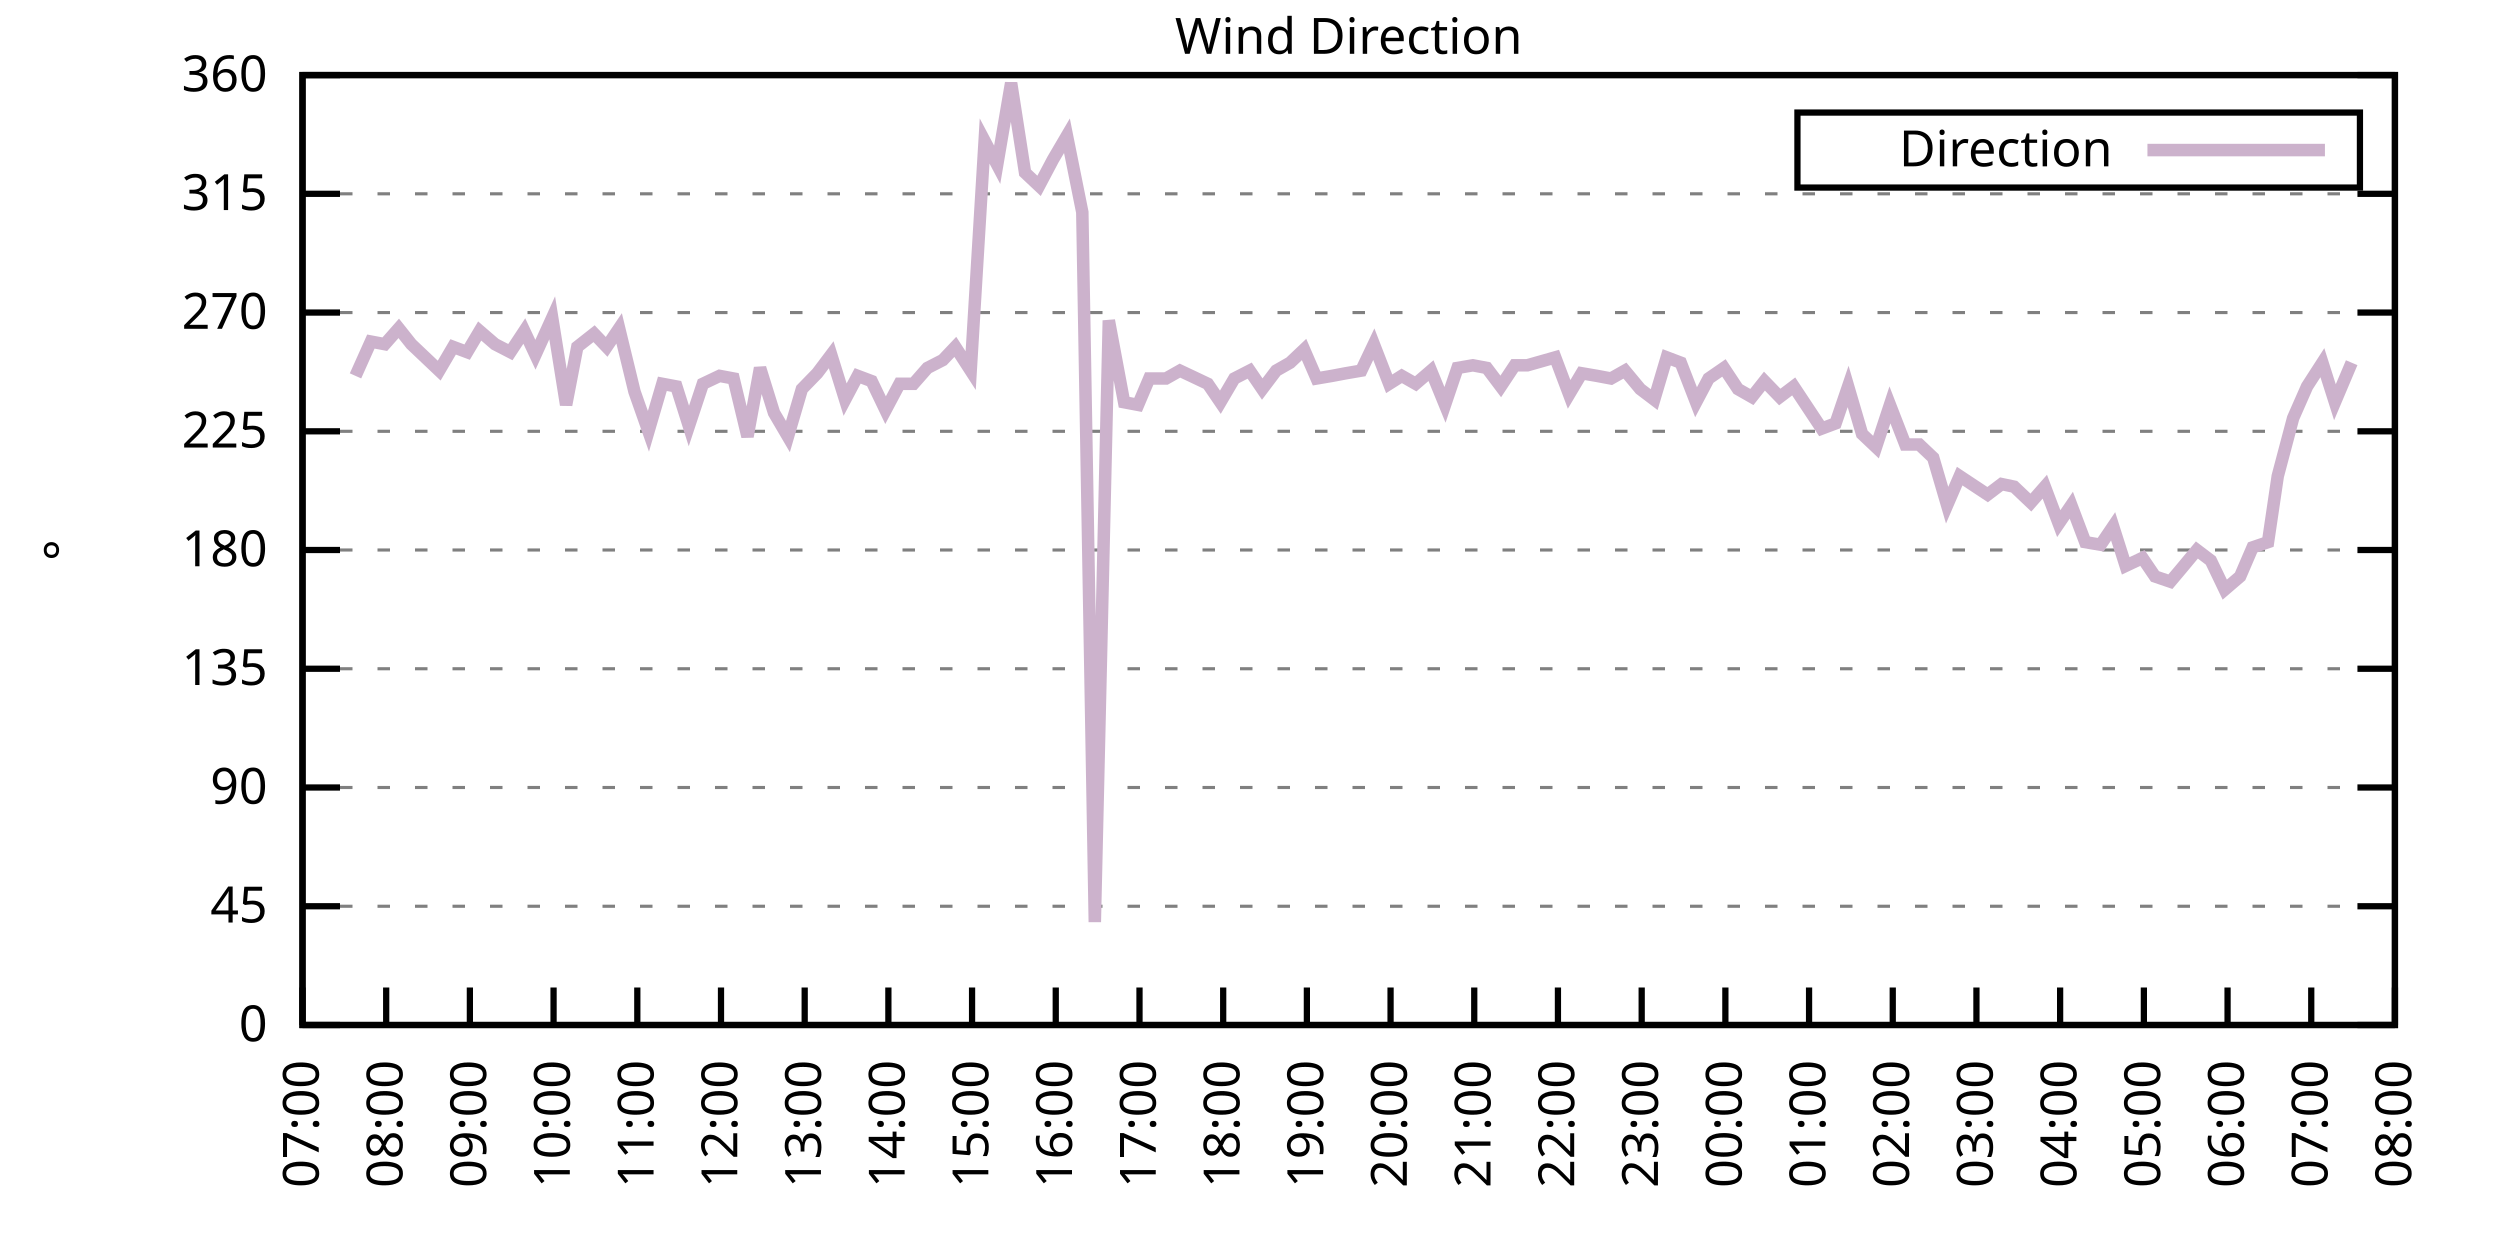
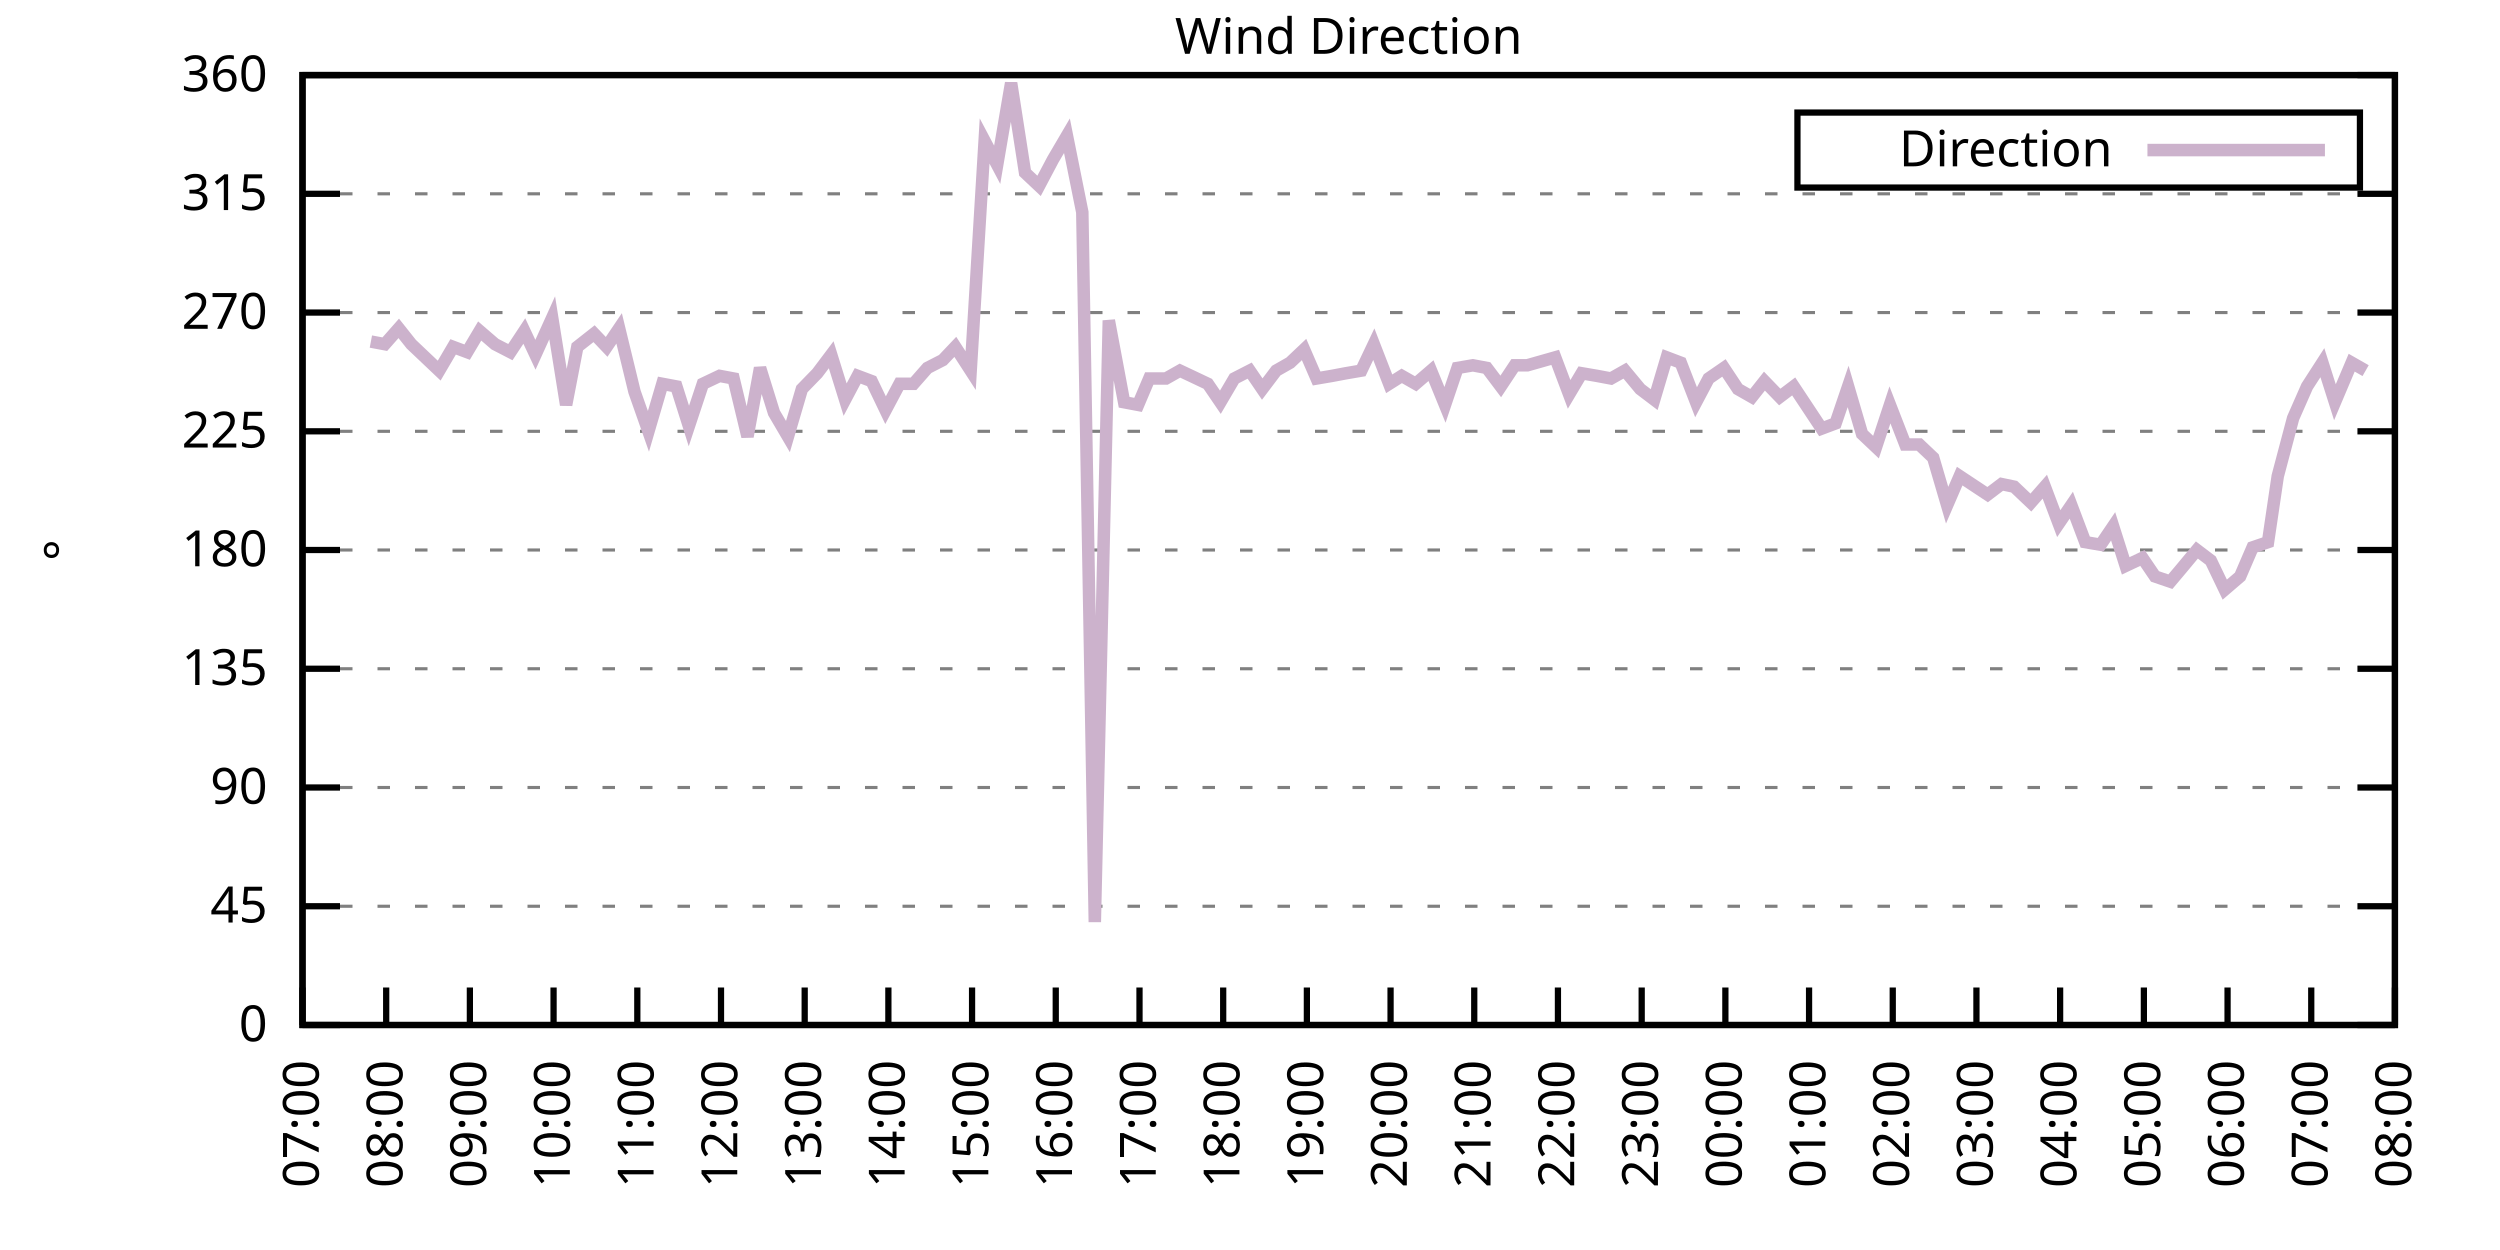
<svg xmlns="http://www.w3.org/2000/svg" xmlns:xlink="http://www.w3.org/1999/xlink" width="400" height="200" viewBox="0 0 400 200">
  <g id="gnuplot_canvas">
    <rect x="0" y="0" width="400" height="200" fill="none" />
    <defs>
      <circle id="gpDot" r="0.5" stroke-width="0.5" stroke="currentColor" />
      <path id="gpPt0" stroke-width="0.333" stroke="currentColor" d="M-1,0 h2 M0,-1 v2" />
      <path id="gpPt1" stroke-width="0.333" stroke="currentColor" d="M-1,-1 L1,1 M1,-1 L-1,1" />
      <path id="gpPt2" stroke-width="0.333" stroke="currentColor" d="M-1,0 L1,0 M0,-1 L0,1 M-1,-1 L1,1 M-1,1 L1,-1" />
      <rect id="gpPt3" stroke-width="0.333" stroke="currentColor" x="-1" y="-1" width="2" height="2" />
      <rect id="gpPt4" stroke-width="0.333" stroke="currentColor" fill="currentColor" x="-1" y="-1" width="2" height="2" />
      <circle id="gpPt5" stroke-width="0.333" stroke="currentColor" cx="0" cy="0" r="1" />
      <use xlink:href="#gpPt5" id="gpPt6" fill="currentColor" stroke="none" />
      <path id="gpPt7" stroke-width="0.333" stroke="currentColor" d="M0,-1.33 L-1.33,0.67 L1.33,0.67 z" />
      <use xlink:href="#gpPt7" id="gpPt8" fill="currentColor" stroke="none" />
      <use xlink:href="#gpPt7" id="gpPt9" stroke="currentColor" transform="rotate(180)" />
      <use xlink:href="#gpPt9" id="gpPt10" fill="currentColor" stroke="none" />
      <use xlink:href="#gpPt3" id="gpPt11" stroke="currentColor" transform="rotate(45)" />
      <use xlink:href="#gpPt11" id="gpPt12" fill="currentColor" stroke="none" />
      <path id="gpPt13" stroke-width="0.333" stroke="currentColor" d="M0,1.330 L1.265,0.411 L0.782,-1.067 L-0.782,-1.076 L-1.265,0.411 z" />
      <use xlink:href="#gpPt13" id="gpPt14" fill="currentColor" stroke="none" />
      <filter id="textbox" filterUnits="objectBoundingBox" x="0" y="0" height="1" width="1">
        <feFlood flood-color="white" flood-opacity="1" result="bgnd" />
        <feComposite in="SourceGraphic" in2="bgnd" operator="atop" />
      </filter>
      <filter id="greybox" filterUnits="objectBoundingBox" x="0" y="0" height="1" width="1">
        <feFlood flood-color="lightgrey" flood-opacity="1" result="grey" />
        <feComposite in="SourceGraphic" in2="grey" operator="atop" />
      </filter>
    </defs>
    <g fill="none" color="white" stroke="currentColor" stroke-width="1.00" stroke-linecap="butt" stroke-linejoin="miter">
</g>
    <g fill="none" color="black" stroke="currentColor" stroke-width="1.00" stroke-linecap="butt" stroke-linejoin="miter">
      <g stroke="none" shape-rendering="crispEdges">
        <polygon fill="rgb(255, 255, 255)" points="48.40,164.00 383.18,164.00 383.18,12.02 48.40,12.02 " />
      </g>
    </g>
    <g fill="none" color="black" stroke="currentColor" stroke-width="1.00" stroke-linecap="butt" stroke-linejoin="miter">
</g>
    <g fill="none" color="black" stroke="black" stroke-width="0.50" stroke-linecap="butt" stroke-linejoin="miter">
</g>
    <g fill="none" color="gray" stroke="currentColor" stroke-width="0.50" stroke-linecap="butt" stroke-linejoin="miter">
      <path stroke="gray" stroke-dasharray="2,4" class="gridline" d="M48.40,164.00 L383.19,164.00  " />
    </g>
    <g fill="none" color="gray" stroke="gray" stroke-width="1.00" stroke-linecap="butt" stroke-linejoin="miter">
</g>
    <g fill="none" color="black" stroke="currentColor" stroke-width="1.00" stroke-linecap="butt" stroke-linejoin="miter">
      <path stroke="black" d="M48.40,164.00 L54.40,164.00 M383.19,164.00 L377.19,164.00  " />
      <g transform="translate(42.80,166.60)" stroke="none" fill="black" font-family="Sans" font-size="8.00" text-anchor="end">
        <text>
          <tspan font-family="Sans"> 0</tspan>
        </text>
      </g>
    </g>
    <g fill="none" color="black" stroke="currentColor" stroke-width="1.00" stroke-linecap="butt" stroke-linejoin="miter">
</g>
    <g fill="none" color="black" stroke="black" stroke-width="0.50" stroke-linecap="butt" stroke-linejoin="miter">
</g>
    <g fill="none" color="gray" stroke="currentColor" stroke-width="0.50" stroke-linecap="butt" stroke-linejoin="miter">
      <path stroke="gray" stroke-dasharray="2,4" class="gridline" d="M48.40,145.00 L383.19,145.00  " />
    </g>
    <g fill="none" color="gray" stroke="gray" stroke-width="1.00" stroke-linecap="butt" stroke-linejoin="miter">
</g>
    <g fill="none" color="black" stroke="currentColor" stroke-width="1.00" stroke-linecap="butt" stroke-linejoin="miter">
      <path stroke="black" d="M48.40,145.00 L54.40,145.00 M383.19,145.00 L377.19,145.00  " />
      <g transform="translate(42.80,147.60)" stroke="none" fill="black" font-family="Sans" font-size="8.00" text-anchor="end">
        <text>
          <tspan font-family="Sans"> 45</tspan>
        </text>
      </g>
    </g>
    <g fill="none" color="black" stroke="currentColor" stroke-width="1.00" stroke-linecap="butt" stroke-linejoin="miter">
</g>
    <g fill="none" color="black" stroke="black" stroke-width="0.50" stroke-linecap="butt" stroke-linejoin="miter">
</g>
    <g fill="none" color="gray" stroke="currentColor" stroke-width="0.50" stroke-linecap="butt" stroke-linejoin="miter">
      <path stroke="gray" stroke-dasharray="2,4" class="gridline" d="M48.40,126.00 L383.19,126.00  " />
    </g>
    <g fill="none" color="gray" stroke="gray" stroke-width="1.00" stroke-linecap="butt" stroke-linejoin="miter">
</g>
    <g fill="none" color="black" stroke="currentColor" stroke-width="1.00" stroke-linecap="butt" stroke-linejoin="miter">
      <path stroke="black" d="M48.40,126.00 L54.40,126.00 M383.19,126.00 L377.19,126.00  " />
      <g transform="translate(42.80,128.60)" stroke="none" fill="black" font-family="Sans" font-size="8.00" text-anchor="end">
        <text>
          <tspan font-family="Sans"> 90</tspan>
        </text>
      </g>
    </g>
    <g fill="none" color="black" stroke="currentColor" stroke-width="1.00" stroke-linecap="butt" stroke-linejoin="miter">
</g>
    <g fill="none" color="black" stroke="black" stroke-width="0.50" stroke-linecap="butt" stroke-linejoin="miter">
</g>
    <g fill="none" color="gray" stroke="currentColor" stroke-width="0.50" stroke-linecap="butt" stroke-linejoin="miter">
      <path stroke="gray" stroke-dasharray="2,4" class="gridline" d="M48.40,107.00 L383.19,107.00  " />
    </g>
    <g fill="none" color="gray" stroke="gray" stroke-width="1.00" stroke-linecap="butt" stroke-linejoin="miter">
</g>
    <g fill="none" color="black" stroke="currentColor" stroke-width="1.00" stroke-linecap="butt" stroke-linejoin="miter">
      <path stroke="black" d="M48.40,107.00 L54.40,107.00 M383.19,107.00 L377.19,107.00  " />
      <g transform="translate(42.80,109.60)" stroke="none" fill="black" font-family="Sans" font-size="8.00" text-anchor="end">
        <text>
          <tspan font-family="Sans"> 135</tspan>
        </text>
      </g>
    </g>
    <g fill="none" color="black" stroke="currentColor" stroke-width="1.00" stroke-linecap="butt" stroke-linejoin="miter">
</g>
    <g fill="none" color="black" stroke="black" stroke-width="0.50" stroke-linecap="butt" stroke-linejoin="miter">
</g>
    <g fill="none" color="gray" stroke="currentColor" stroke-width="0.50" stroke-linecap="butt" stroke-linejoin="miter">
      <path stroke="gray" stroke-dasharray="2,4" class="gridline" d="M48.40,88.00 L383.19,88.00  " />
    </g>
    <g fill="none" color="gray" stroke="gray" stroke-width="1.00" stroke-linecap="butt" stroke-linejoin="miter">
</g>
    <g fill="none" color="black" stroke="currentColor" stroke-width="1.00" stroke-linecap="butt" stroke-linejoin="miter">
      <path stroke="black" d="M48.40,88.00 L54.40,88.00 M383.19,88.00 L377.19,88.00  " />
      <g transform="translate(42.80,90.60)" stroke="none" fill="black" font-family="Sans" font-size="8.00" text-anchor="end">
        <text>
          <tspan font-family="Sans"> 180</tspan>
        </text>
      </g>
    </g>
    <g fill="none" color="black" stroke="currentColor" stroke-width="1.00" stroke-linecap="butt" stroke-linejoin="miter">
</g>
    <g fill="none" color="black" stroke="black" stroke-width="0.50" stroke-linecap="butt" stroke-linejoin="miter">
</g>
    <g fill="none" color="gray" stroke="currentColor" stroke-width="0.50" stroke-linecap="butt" stroke-linejoin="miter">
      <path stroke="gray" stroke-dasharray="2,4" class="gridline" d="M48.40,69.01 L383.19,69.01  " />
    </g>
    <g fill="none" color="gray" stroke="gray" stroke-width="1.00" stroke-linecap="butt" stroke-linejoin="miter">
</g>
    <g fill="none" color="black" stroke="currentColor" stroke-width="1.00" stroke-linecap="butt" stroke-linejoin="miter">
      <path stroke="black" d="M48.40,69.01 L54.40,69.01 M383.19,69.01 L377.19,69.01  " />
      <g transform="translate(42.80,71.61)" stroke="none" fill="black" font-family="Sans" font-size="8.00" text-anchor="end">
        <text>
          <tspan font-family="Sans"> 225</tspan>
        </text>
      </g>
    </g>
    <g fill="none" color="black" stroke="currentColor" stroke-width="1.00" stroke-linecap="butt" stroke-linejoin="miter">
</g>
    <g fill="none" color="black" stroke="black" stroke-width="0.50" stroke-linecap="butt" stroke-linejoin="miter">
</g>
    <g fill="none" color="gray" stroke="currentColor" stroke-width="0.50" stroke-linecap="butt" stroke-linejoin="miter">
      <path stroke="gray" stroke-dasharray="2,4" class="gridline" d="M48.40,50.01 L383.19,50.01  " />
    </g>
    <g fill="none" color="gray" stroke="gray" stroke-width="1.00" stroke-linecap="butt" stroke-linejoin="miter">
</g>
    <g fill="none" color="black" stroke="currentColor" stroke-width="1.00" stroke-linecap="butt" stroke-linejoin="miter">
      <path stroke="black" d="M48.40,50.01 L54.40,50.01 M383.19,50.01 L377.19,50.01  " />
      <g transform="translate(42.80,52.61)" stroke="none" fill="black" font-family="Sans" font-size="8.00" text-anchor="end">
        <text>
          <tspan font-family="Sans"> 270</tspan>
        </text>
      </g>
    </g>
    <g fill="none" color="black" stroke="currentColor" stroke-width="1.00" stroke-linecap="butt" stroke-linejoin="miter">
</g>
    <g fill="none" color="black" stroke="black" stroke-width="0.50" stroke-linecap="butt" stroke-linejoin="miter">
</g>
    <g fill="none" color="gray" stroke="currentColor" stroke-width="0.50" stroke-linecap="butt" stroke-linejoin="miter">
      <path stroke="gray" stroke-dasharray="2,4" class="gridline" d="M48.40,31.01 L383.19,31.01  " />
    </g>
    <g fill="none" color="gray" stroke="gray" stroke-width="1.00" stroke-linecap="butt" stroke-linejoin="miter">
</g>
    <g fill="none" color="black" stroke="currentColor" stroke-width="1.00" stroke-linecap="butt" stroke-linejoin="miter">
      <path stroke="black" d="M48.40,31.01 L54.40,31.01 M383.19,31.01 L377.19,31.01  " />
      <g transform="translate(42.80,33.61)" stroke="none" fill="black" font-family="Sans" font-size="8.00" text-anchor="end">
        <text>
          <tspan font-family="Sans"> 315</tspan>
        </text>
      </g>
    </g>
    <g fill="none" color="black" stroke="currentColor" stroke-width="1.00" stroke-linecap="butt" stroke-linejoin="miter">
</g>
    <g fill="none" color="black" stroke="black" stroke-width="0.50" stroke-linecap="butt" stroke-linejoin="miter">
</g>
    <g fill="none" color="gray" stroke="currentColor" stroke-width="0.50" stroke-linecap="butt" stroke-linejoin="miter">
      <path stroke="gray" stroke-dasharray="2,4" class="gridline" d="M48.40,12.01 L383.19,12.01  " />
    </g>
    <g fill="none" color="gray" stroke="gray" stroke-width="1.00" stroke-linecap="butt" stroke-linejoin="miter">
</g>
    <g fill="none" color="black" stroke="currentColor" stroke-width="1.00" stroke-linecap="butt" stroke-linejoin="miter">
      <path stroke="black" d="M48.40,12.01 L54.40,12.01 M383.19,12.01 L377.19,12.01  " />
      <g transform="translate(42.80,14.61)" stroke="none" fill="black" font-family="Sans" font-size="8.00" text-anchor="end">
        <text>
          <tspan font-family="Sans"> 360</tspan>
        </text>
      </g>
    </g>
    <g fill="none" color="black" stroke="currentColor" stroke-width="1.00" stroke-linecap="butt" stroke-linejoin="miter">
      <path stroke="black" d="M48.40,164.00 L48.40,158.00  " />
      <g transform="translate(51.00,169.60) rotate(270.00)" stroke="none" fill="black" font-family="Sans" font-size="8.00" text-anchor="end">
        <text>
          <tspan font-family="Sans">07:00</tspan>
        </text>
      </g>
    </g>
    <g fill="none" color="black" stroke="currentColor" stroke-width="1.00" stroke-linecap="butt" stroke-linejoin="miter">
      <path stroke="black" d="M61.79,164.00 L61.79,158.00  " />
      <g transform="translate(64.39,169.60) rotate(270.00)" stroke="none" fill="black" font-family="Sans" font-size="8.00" text-anchor="end">
        <text>
          <tspan font-family="Sans">08:00</tspan>
        </text>
      </g>
    </g>
    <g fill="none" color="black" stroke="currentColor" stroke-width="1.00" stroke-linecap="butt" stroke-linejoin="miter">
      <path stroke="black" d="M75.18,164.00 L75.18,158.00  " />
      <g transform="translate(77.78,169.60) rotate(270.00)" stroke="none" fill="black" font-family="Sans" font-size="8.00" text-anchor="end">
        <text>
          <tspan font-family="Sans">09:00</tspan>
        </text>
      </g>
    </g>
    <g fill="none" color="black" stroke="currentColor" stroke-width="1.00" stroke-linecap="butt" stroke-linejoin="miter">
      <path stroke="black" d="M88.57,164.00 L88.57,158.00  " />
      <g transform="translate(91.17,169.60) rotate(270.00)" stroke="none" fill="black" font-family="Sans" font-size="8.00" text-anchor="end">
        <text>
          <tspan font-family="Sans">10:00</tspan>
        </text>
      </g>
    </g>
    <g fill="none" color="black" stroke="currentColor" stroke-width="1.00" stroke-linecap="butt" stroke-linejoin="miter">
      <path stroke="black" d="M101.97,164.00 L101.97,158.00  " />
      <g transform="translate(104.57,169.60) rotate(270.00)" stroke="none" fill="black" font-family="Sans" font-size="8.00" text-anchor="end">
        <text>
          <tspan font-family="Sans">11:00</tspan>
        </text>
      </g>
    </g>
    <g fill="none" color="black" stroke="currentColor" stroke-width="1.00" stroke-linecap="butt" stroke-linejoin="miter">
      <path stroke="black" d="M115.36,164.00 L115.36,158.00  " />
      <g transform="translate(117.96,169.60) rotate(270.00)" stroke="none" fill="black" font-family="Sans" font-size="8.00" text-anchor="end">
        <text>
          <tspan font-family="Sans">12:00</tspan>
        </text>
      </g>
    </g>
    <g fill="none" color="black" stroke="currentColor" stroke-width="1.00" stroke-linecap="butt" stroke-linejoin="miter">
      <path stroke="black" d="M128.75,164.00 L128.75,158.00  " />
      <g transform="translate(131.35,169.60) rotate(270.00)" stroke="none" fill="black" font-family="Sans" font-size="8.00" text-anchor="end">
        <text>
          <tspan font-family="Sans">13:00</tspan>
        </text>
      </g>
    </g>
    <g fill="none" color="black" stroke="currentColor" stroke-width="1.00" stroke-linecap="butt" stroke-linejoin="miter">
      <path stroke="black" d="M142.14,164.00 L142.14,158.00  " />
      <g transform="translate(144.74,169.60) rotate(270.00)" stroke="none" fill="black" font-family="Sans" font-size="8.00" text-anchor="end">
        <text>
          <tspan font-family="Sans">14:00</tspan>
        </text>
      </g>
    </g>
    <g fill="none" color="black" stroke="currentColor" stroke-width="1.00" stroke-linecap="butt" stroke-linejoin="miter">
      <path stroke="black" d="M155.53,164.00 L155.53,158.00  " />
      <g transform="translate(158.13,169.60) rotate(270.00)" stroke="none" fill="black" font-family="Sans" font-size="8.00" text-anchor="end">
        <text>
          <tspan font-family="Sans">15:00</tspan>
        </text>
      </g>
    </g>
    <g fill="none" color="black" stroke="currentColor" stroke-width="1.00" stroke-linecap="butt" stroke-linejoin="miter">
      <path stroke="black" d="M168.92,164.00 L168.92,158.00  " />
      <g transform="translate(171.52,169.60) rotate(270.00)" stroke="none" fill="black" font-family="Sans" font-size="8.00" text-anchor="end">
        <text>
          <tspan font-family="Sans">16:00</tspan>
        </text>
      </g>
    </g>
    <g fill="none" color="black" stroke="currentColor" stroke-width="1.00" stroke-linecap="butt" stroke-linejoin="miter">
      <path stroke="black" d="M182.32,164.00 L182.32,158.00  " />
      <g transform="translate(184.92,169.60) rotate(270.00)" stroke="none" fill="black" font-family="Sans" font-size="8.00" text-anchor="end">
        <text>
          <tspan font-family="Sans">17:00</tspan>
        </text>
      </g>
    </g>
    <g fill="none" color="black" stroke="currentColor" stroke-width="1.00" stroke-linecap="butt" stroke-linejoin="miter">
      <path stroke="black" d="M195.71,164.00 L195.71,158.00  " />
      <g transform="translate(198.31,169.60) rotate(270.00)" stroke="none" fill="black" font-family="Sans" font-size="8.00" text-anchor="end">
        <text>
          <tspan font-family="Sans">18:00</tspan>
        </text>
      </g>
    </g>
    <g fill="none" color="black" stroke="currentColor" stroke-width="1.00" stroke-linecap="butt" stroke-linejoin="miter">
      <path stroke="black" d="M209.10,164.00 L209.10,158.00  " />
      <g transform="translate(211.70,169.60) rotate(270.00)" stroke="none" fill="black" font-family="Sans" font-size="8.00" text-anchor="end">
        <text>
          <tspan font-family="Sans">19:00</tspan>
        </text>
      </g>
    </g>
    <g fill="none" color="black" stroke="currentColor" stroke-width="1.00" stroke-linecap="butt" stroke-linejoin="miter">
      <path stroke="black" d="M222.49,164.00 L222.49,158.00  " />
      <g transform="translate(225.09,169.60) rotate(270.00)" stroke="none" fill="black" font-family="Sans" font-size="8.00" text-anchor="end">
        <text>
          <tspan font-family="Sans">20:00</tspan>
        </text>
      </g>
    </g>
    <g fill="none" color="black" stroke="currentColor" stroke-width="1.00" stroke-linecap="butt" stroke-linejoin="miter">
      <path stroke="black" d="M235.88,164.00 L235.88,158.00  " />
      <g transform="translate(238.48,169.60) rotate(270.00)" stroke="none" fill="black" font-family="Sans" font-size="8.00" text-anchor="end">
        <text>
          <tspan font-family="Sans">21:00</tspan>
        </text>
      </g>
    </g>
    <g fill="none" color="black" stroke="currentColor" stroke-width="1.00" stroke-linecap="butt" stroke-linejoin="miter">
      <path stroke="black" d="M249.27,164.00 L249.27,158.00  " />
      <g transform="translate(251.87,169.60) rotate(270.00)" stroke="none" fill="black" font-family="Sans" font-size="8.00" text-anchor="end">
        <text>
          <tspan font-family="Sans">22:00</tspan>
        </text>
      </g>
    </g>
    <g fill="none" color="black" stroke="currentColor" stroke-width="1.00" stroke-linecap="butt" stroke-linejoin="miter">
      <path stroke="black" d="M262.67,164.00 L262.67,158.00  " />
      <g transform="translate(265.27,169.60) rotate(270.00)" stroke="none" fill="black" font-family="Sans" font-size="8.00" text-anchor="end">
        <text>
          <tspan font-family="Sans">23:00</tspan>
        </text>
      </g>
    </g>
    <g fill="none" color="black" stroke="currentColor" stroke-width="1.00" stroke-linecap="butt" stroke-linejoin="miter">
      <path stroke="black" d="M276.06,164.00 L276.06,158.00  " />
      <g transform="translate(278.66,169.60) rotate(270.00)" stroke="none" fill="black" font-family="Sans" font-size="8.00" text-anchor="end">
        <text>
          <tspan font-family="Sans">00:00</tspan>
        </text>
      </g>
    </g>
    <g fill="none" color="black" stroke="currentColor" stroke-width="1.00" stroke-linecap="butt" stroke-linejoin="miter">
      <path stroke="black" d="M289.45,164.00 L289.45,158.00  " />
      <g transform="translate(292.05,169.60) rotate(270.00)" stroke="none" fill="black" font-family="Sans" font-size="8.00" text-anchor="end">
        <text>
          <tspan font-family="Sans">01:00</tspan>
        </text>
      </g>
    </g>
    <g fill="none" color="black" stroke="currentColor" stroke-width="1.00" stroke-linecap="butt" stroke-linejoin="miter">
      <path stroke="black" d="M302.84,164.00 L302.84,158.00  " />
      <g transform="translate(305.44,169.60) rotate(270.00)" stroke="none" fill="black" font-family="Sans" font-size="8.00" text-anchor="end">
        <text>
          <tspan font-family="Sans">02:00</tspan>
        </text>
      </g>
    </g>
    <g fill="none" color="black" stroke="currentColor" stroke-width="1.00" stroke-linecap="butt" stroke-linejoin="miter">
      <path stroke="black" d="M316.23,164.00 L316.23,158.00  " />
      <g transform="translate(318.83,169.60) rotate(270.00)" stroke="none" fill="black" font-family="Sans" font-size="8.00" text-anchor="end">
        <text>
          <tspan font-family="Sans">03:00</tspan>
        </text>
      </g>
    </g>
    <g fill="none" color="black" stroke="currentColor" stroke-width="1.00" stroke-linecap="butt" stroke-linejoin="miter">
      <path stroke="black" d="M329.62,164.00 L329.62,158.00  " />
      <g transform="translate(332.22,169.60) rotate(270.00)" stroke="none" fill="black" font-family="Sans" font-size="8.00" text-anchor="end">
        <text>
          <tspan font-family="Sans">04:00</tspan>
        </text>
      </g>
    </g>
    <g fill="none" color="black" stroke="currentColor" stroke-width="1.00" stroke-linecap="butt" stroke-linejoin="miter">
      <path stroke="black" d="M343.02,164.00 L343.02,158.00  " />
      <g transform="translate(345.62,169.60) rotate(270.00)" stroke="none" fill="black" font-family="Sans" font-size="8.00" text-anchor="end">
        <text>
          <tspan font-family="Sans">05:00</tspan>
        </text>
      </g>
    </g>
    <g fill="none" color="black" stroke="currentColor" stroke-width="1.00" stroke-linecap="butt" stroke-linejoin="miter">
      <path stroke="black" d="M356.41,164.00 L356.41,158.00  " />
      <g transform="translate(359.01,169.60) rotate(270.00)" stroke="none" fill="black" font-family="Sans" font-size="8.00" text-anchor="end">
        <text>
          <tspan font-family="Sans">06:00</tspan>
        </text>
      </g>
    </g>
    <g fill="none" color="black" stroke="currentColor" stroke-width="1.00" stroke-linecap="butt" stroke-linejoin="miter">
      <path stroke="black" d="M369.80,164.00 L369.80,158.00  " />
      <g transform="translate(372.40,169.60) rotate(270.00)" stroke="none" fill="black" font-family="Sans" font-size="8.00" text-anchor="end">
        <text>
          <tspan font-family="Sans">07:00</tspan>
        </text>
      </g>
    </g>
    <g fill="none" color="black" stroke="currentColor" stroke-width="1.00" stroke-linecap="butt" stroke-linejoin="miter">
      <path stroke="black" d="M383.19,164.00 L383.19,158.00  " />
      <g transform="translate(385.79,169.60) rotate(270.00)" stroke="none" fill="black" font-family="Sans" font-size="8.00" text-anchor="end">
        <text>
          <tspan font-family="Sans">08:00</tspan>
        </text>
      </g>
    </g>
    <g fill="none" color="black" stroke="currentColor" stroke-width="1.00" stroke-linecap="butt" stroke-linejoin="miter">
</g>
    <g fill="none" color="black" stroke="currentColor" stroke-width="1.00" stroke-linecap="butt" stroke-linejoin="miter">
      <path stroke="black" d="M48.40,12.01 L48.40,164.00 L383.19,164.00 L383.19,12.01 L48.40,12.01 Z  " />
    </g>
    <g fill="none" color="black" stroke="currentColor" stroke-width="1.00" stroke-linecap="butt" stroke-linejoin="miter">
</g>
    <g fill="none" color="black" stroke="currentColor" stroke-width="1.00" stroke-linecap="butt" stroke-linejoin="miter">
      <path stroke="black" d="M287.59,30.01 L287.59,18.01 L377.59,18.01 L377.59,30.01 L287.59,30.01 Z  " />
    </g>
    <g id="Wind_direction_plot_1">
      <g fill="none" color="white" stroke="black" stroke-width="2.00" stroke-linecap="butt" stroke-linejoin="miter">
</g>
      <g fill="none" color="black" stroke="currentColor" stroke-width="2.00" stroke-linecap="butt" stroke-linejoin="miter">
        <g transform="translate(337.99,26.61)" stroke="none" fill="black" font-family="Sans" font-size="8.00" text-anchor="end">
          <text>
            <tspan font-family="Sans">Direction</tspan>
          </text>
        </g>
      </g>
      <g fill="none" color="black" stroke="currentColor" stroke-width="2.00" stroke-linecap="butt" stroke-linejoin="miter">
-         <path stroke="rgb(204, 178, 204)" d="M343.59,24.01 L371.99,24.01 M56.88,60.14 L59.34,54.65 L61.57,55.07 L63.80,52.54 L65.81,55.07 L70.27,59.30   L72.50,55.50 L74.74,56.34 L76.75,52.96 L79.20,55.07 L81.66,56.34 L83.89,52.96 L85.67,56.76 L88.35,50.85   L90.58,64.78 L92.37,55.50 L95.05,53.39 L97.06,55.50 L99.06,52.54 L101.52,62.67 L103.75,69.01 L105.98,61.41   L108.22,61.83 L110.22,68.16 L112.46,61.41 L115.13,60.14 L117.37,60.56 L119.60,69.85 L121.61,58.87 L123.84,66.05   L126.07,69.85 L128.30,62.25 L130.76,59.72 L132.99,56.76 L135.22,63.94 L137.23,60.14 L139.46,60.98 L141.69,65.63   L143.93,61.41 L146.16,61.41 L148.39,58.87 L150.85,57.61 L152.85,55.50 L155.31,59.30 L157.54,22.56 L159.55,26.36   L161.78,13.28 L164.01,27.63 L166.25,29.74 L168.48,25.52 L170.71,21.72 L173.17,33.96 L175.17,147.53 L177.41,51.27   L179.86,64.36 L182.09,64.78 L183.88,60.56 L186.56,60.56 L188.79,59.30 L190.57,60.14 L193.25,61.41 L195.26,64.36   L197.49,60.56 L199.95,59.30 L201.96,62.25 L204.19,59.30 L206.42,58.03 L208.65,55.92 L210.66,60.56 L213.12,60.14   L215.35,59.72 L217.80,59.30 L219.81,55.07 L222.27,61.41 L224.28,60.14 L226.51,61.41 L228.96,59.30 L231.20,64.78   L233.20,58.87 L235.66,58.45 L237.89,58.87 L240.12,61.83 L242.36,58.45 L244.36,58.45 L248.83,57.18 L251.06,63.10   L253.07,59.72 L255.52,60.14 L257.76,60.56 L259.99,59.30 L262.44,62.25 L264.67,63.94 L266.68,57.18 L268.92,58.03   L271.37,64.36 L273.38,60.56 L275.83,58.87 L278.07,62.25 L280.30,63.52 L282.31,60.98 L284.76,63.52 L286.99,61.83   L289.23,65.21 L291.46,68.58 L293.69,67.74 L295.70,61.83 L297.93,69.43 L300.16,71.54 L302.39,64.78 L304.85,71.12   L307.08,71.12 L309.31,73.23 L311.54,80.83 L313.55,76.18 L318.02,79.14 L320.25,77.45 L322.26,77.87 L324.94,80.41   L327.17,77.87 L329.40,83.78 L331.41,80.83 L333.64,86.74 L336.10,87.16 L338.10,84.21 L340.11,90.54 L342.79,89.27   L344.80,92.23 L347.26,93.07 L349.04,90.96 L351.50,88.00 L353.73,89.69 L355.96,94.34 L358.42,92.23 L360.42,87.58   L362.88,86.74 L364.44,76.18 L366.90,66.90 L369.13,61.83 L371.58,58.03 L373.59,64.36 L376.27,58.03  " />
+         <path stroke="rgb(204, 178, 204)" d="M343.59,24.01 L371.99,24.01 M59.34,54.65 L61.57,55.07 L63.80,52.54 L65.81,55.07 L70.27,59.30 L72.50,55.50   L74.74,56.34 L76.75,52.96 L79.20,55.07 L81.66,56.34 L83.89,52.96 L85.67,56.76 L88.35,50.85 L90.58,64.78   L92.37,55.50 L95.05,53.39 L97.06,55.50 L99.06,52.54 L101.52,62.67 L103.75,69.01 L105.98,61.41 L108.22,61.83   L110.22,68.16 L112.46,61.41 L115.13,60.14 L117.37,60.56 L119.60,69.85 L121.61,58.87 L123.84,66.05 L126.07,69.85   L128.30,62.25 L130.76,59.72 L132.99,56.76 L135.22,63.94 L137.23,60.14 L139.46,60.98 L141.69,65.63 L143.93,61.41   L146.16,61.41 L148.39,58.87 L150.85,57.61 L152.85,55.50 L155.31,59.30 L157.54,22.56 L159.55,26.36 L161.78,13.28   L164.01,27.63 L166.25,29.74 L168.48,25.52 L170.71,21.72 L173.17,33.96 L175.17,147.53 L177.41,51.27 L179.86,64.36   L182.09,64.78 L183.88,60.56 L186.56,60.56 L188.79,59.30 L190.57,60.14 L193.25,61.41 L195.26,64.36 L197.49,60.56   L199.95,59.30 L201.96,62.25 L204.19,59.30 L206.42,58.03 L208.65,55.92 L210.66,60.56 L213.12,60.14 L215.35,59.72   L217.80,59.30 L219.81,55.07 L222.27,61.41 L224.28,60.14 L226.51,61.41 L228.96,59.30 L231.20,64.78 L233.20,58.87   L235.66,58.45 L237.89,58.87 L240.12,61.83 L242.36,58.45 L244.36,58.45 L248.83,57.18 L251.06,63.10 L253.07,59.72   L255.52,60.14 L257.76,60.56 L259.99,59.30 L262.44,62.25 L264.67,63.94 L266.68,57.18 L268.92,58.03 L271.37,64.36   L273.38,60.56 L275.83,58.87 L278.07,62.25 L280.30,63.52 L282.31,60.98 L284.76,63.52 L286.99,61.83 L289.23,65.21   L291.46,68.58 L293.69,67.74 L295.70,61.83 L297.93,69.43 L300.16,71.54 L302.39,64.78 L304.85,71.12 L307.08,71.12   L309.31,73.23 L311.54,80.83 L313.55,76.18 L318.02,79.14 L320.25,77.45 L322.26,77.87 L324.94,80.41 L327.17,77.87   L329.40,83.78 L331.41,80.83 L333.64,86.74 L336.10,87.16 L338.10,84.21 L340.11,90.54 L342.79,89.27 L344.80,92.23   L347.26,93.07 L349.04,90.96 L351.50,88.00 L353.73,89.69 L355.96,94.34 L358.42,92.23 L360.42,87.58 L362.88,86.74   L364.44,76.18 L366.90,66.90 L369.13,61.83 L371.58,58.03 L373.59,64.36 L376.27,58.03 L378.50,59.30  " />
      </g>
    </g>
    <g fill="none" color="black" stroke="currentColor" stroke-width="2.00" stroke-linecap="butt" stroke-linejoin="miter">
</g>
    <g fill="none" color="black" stroke="black" stroke-width="1.00" stroke-linecap="butt" stroke-linejoin="miter">
</g>
    <g fill="none" color="black" stroke="currentColor" stroke-width="1.00" stroke-linecap="butt" stroke-linejoin="miter">
      <path stroke="black" d="M48.40,12.01 L48.40,164.00 L383.19,164.00 L383.19,12.01 L48.40,12.01 Z  " />
      <g transform="translate(12.80,88.01) rotate(270.00)" stroke="none" fill="black" font-family="Sans" font-size="8.00" text-anchor="middle">
        <text>
          <tspan font-family="Sans">°</tspan>
        </text>
      </g>
    </g>
    <g fill="none" color="black" stroke="currentColor" stroke-width="1.00" stroke-linecap="butt" stroke-linejoin="miter">
</g>
    <g fill="none" color="black" stroke="currentColor" stroke-width="1.00" stroke-linecap="butt" stroke-linejoin="miter">
      <g transform="translate(215.79,8.61)" stroke="none" fill="black" font-family="Sans" font-size="8.00" text-anchor="middle">
        <text>
          <tspan font-family="Sans">Wind Direction</tspan>
        </text>
      </g>
    </g>
    <g fill="none" color="black" stroke="currentColor" stroke-width="1.00" stroke-linecap="butt" stroke-linejoin="miter">
</g>
  </g>
</svg>
